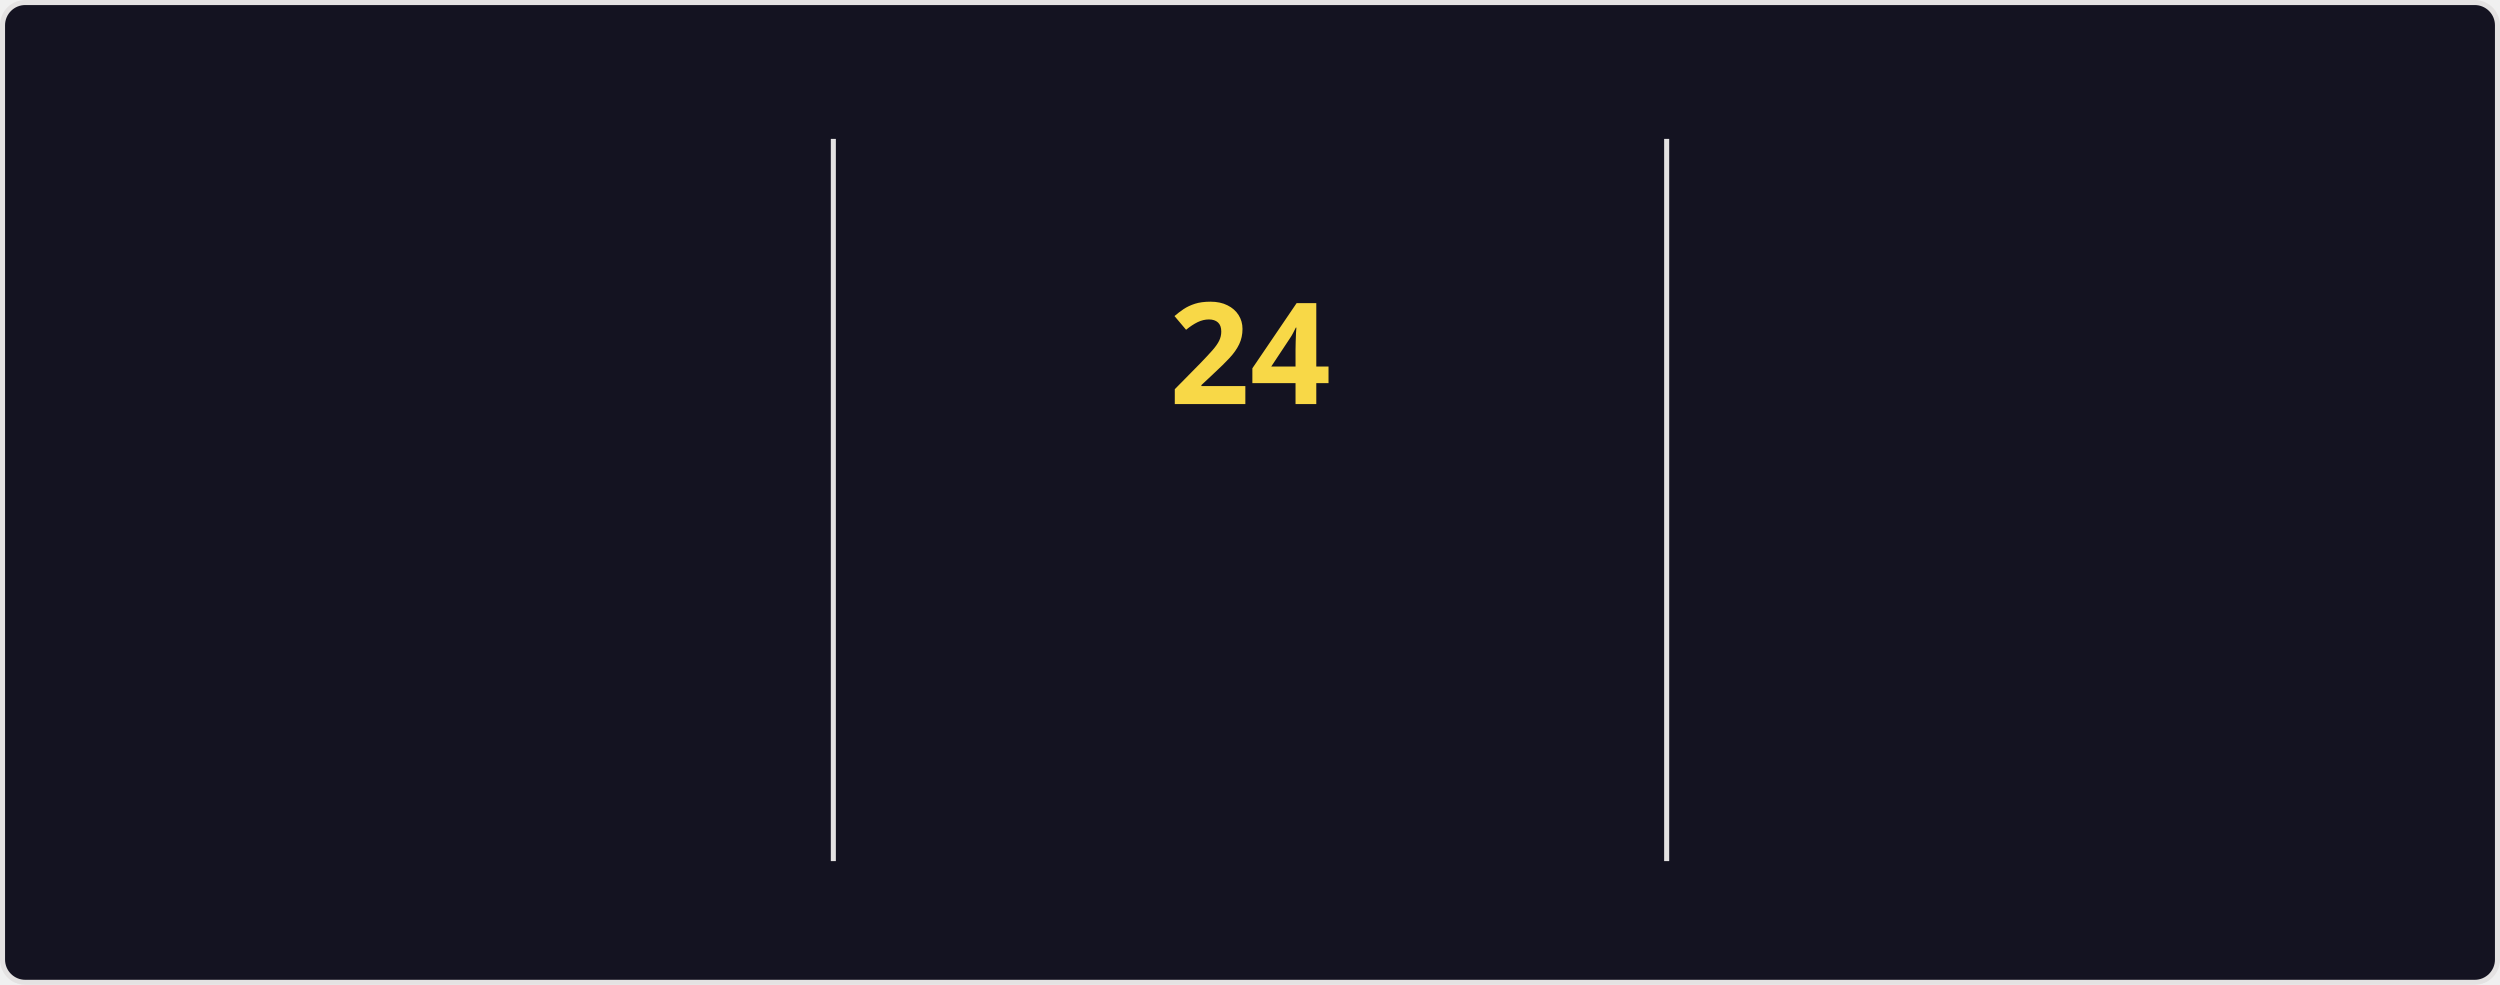
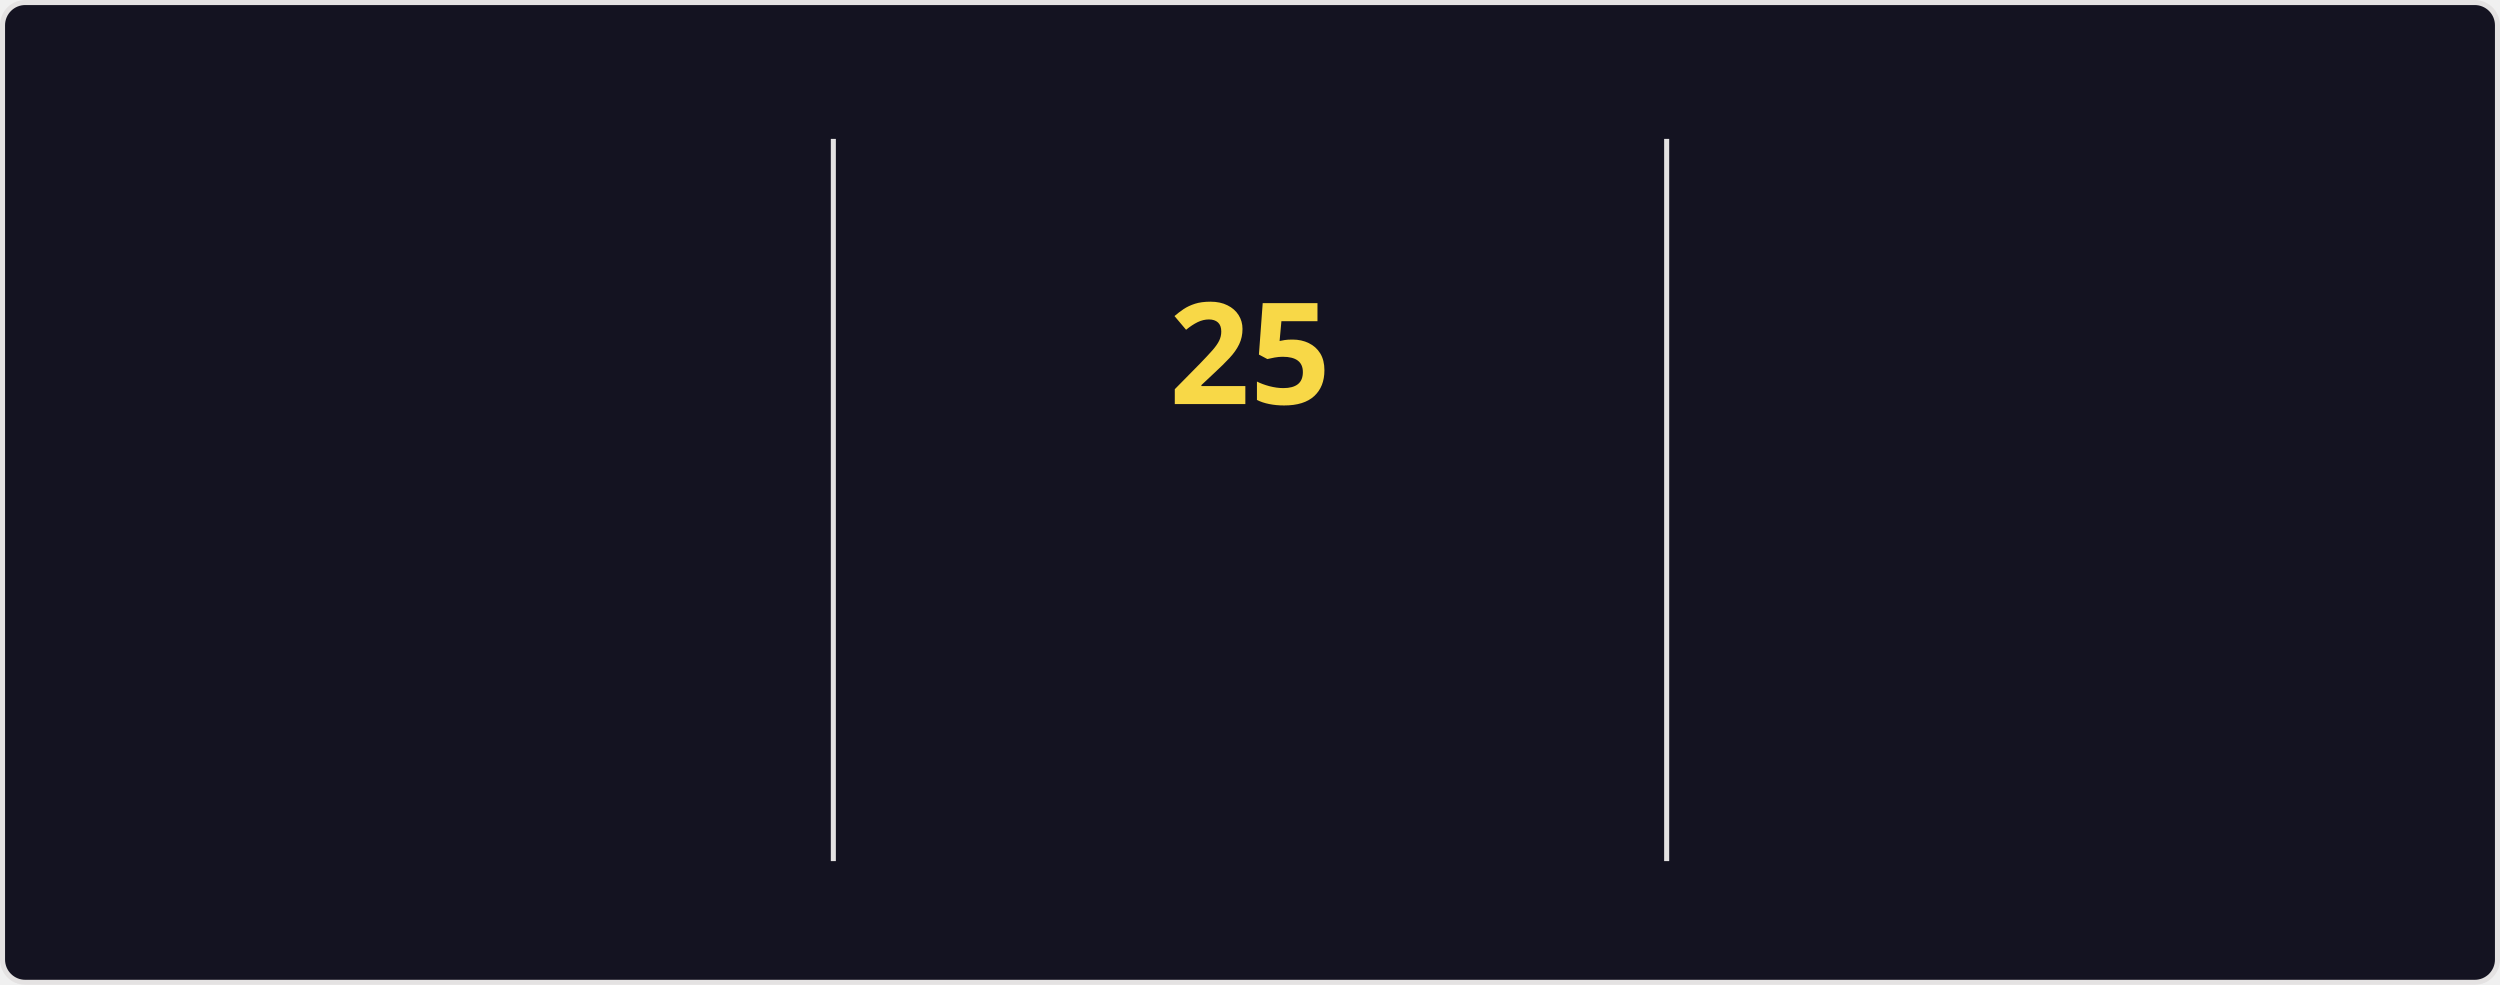
<svg xmlns="http://www.w3.org/2000/svg" style="isolation: isolate" viewBox="0 0 495 195" width="495px" height="195px" direction="ltr">
  <style>
    @keyframes currstreak {
      0% { font-size: 3px; opacity: 0.2; }
      80% { font-size: 34px; opacity: 1; }
      100% { font-size: 28px; opacity: 1; }
    }
    @keyframes fadein {
      0% { opacity: 0; }
      100% { opacity: 1; }
    }
    .big-number {
      font-family: "Segoe UI", Ubuntu, sans-serif;
      font-weight: 700;
      font-size: 28px;
      fill: #fe428e;
    }
    .label {
      font-family: "Segoe UI", Ubuntu, sans-serif;
      font-weight: 400;
      font-size: 14px;
      fill: #fe428e;
    }
    .range-text {
      font-family: "Segoe UI", Ubuntu, sans-serif;
      font-weight: 400;
      font-size: 12px;
      fill: #a9fef7;
    }
    .current-streak-num {
      font-family: "Segoe UI", Ubuntu, sans-serif;
      font-weight: 700;
      font-size: 28px;
      fill: #f8d847;
    }</style>
  <defs>
    <clipPath id="outer_rectangle">
      <rect width="495" height="195" rx="4.5" />
    </clipPath>
    <mask id="mask_out_ring_behind_fire">
      <rect width="495" height="195" fill="white" />
      <ellipse id="mask-ellipse" cx="247.5" cy="32" rx="13" ry="18" fill="black" />
    </mask>
  </defs>
  <g clip-path="url(#outer_rectangle)">
    <g style="isolation: isolate">
      <rect fill="#141321" rx="4.5" x="0.5" y="0.5" width="494" height="194" stroke="#e4e2e2" />
    </g>
    <g style="isolation: isolate">
      <line x1="165" y1="28" x2="165" y2="170" vector-effect="non-scaling-stroke" stroke-width="1" stroke="#e4e2e2" stroke-linejoin="miter" stroke-linecap="square" stroke-miterlimit="3" />
      <line x1="330" y1="28" x2="330" y2="170" vector-effect="non-scaling-stroke" stroke-width="1" stroke="#e4e2e2" stroke-linejoin="miter" stroke-linecap="square" stroke-miterlimit="3" />
    </g>
    <g style="isolation: isolate">
      <g transform="translate(82.5, 48)">
        <text x="0" y="32" stroke-width="0" text-anchor="middle" class="big-number" style="opacity: 0; animation: fadein 0.5s linear forwards 0.6s">
            3.9K
          </text>
      </g>
      <g transform="translate(82.5, 84)">
        <text x="0" y="32" stroke-width="0" text-anchor="middle" class="label" style="opacity: 0; animation: fadein 0.5s linear forwards 0.7s">
            Total Contributions
          </text>
      </g>
      <g transform="translate(82.5, 114)">
        <text x="0" y="32" stroke-width="0" text-anchor="middle" class="range-text" style="opacity: 0; animation: fadein 0.5s linear forwards 0.8s">
            Oct 5 - Present
          </text>
      </g>
    </g>
    <g style="isolation: isolate">
      <g mask="url(#mask_out_ring_behind_fire)">
        <circle cx="247.5" cy="71" r="40" fill="none" stroke="#fe428e" stroke-width="5" style="opacity: 0; animation: fadein 0.5s linear forwards 0.4s" />
      </g>
      <g transform="translate(247.5, 19.5)" stroke-opacity="0" style="opacity: 0; animation: fadein 0.5s linear forwards 0.6s">
        <path d="M -12 -0.5 L 15 -0.5 L 15 23.5 L -12 23.5 L -12 -0.5 Z" fill="none" />
        <path d="M 1.5 0.67 C 1.5 0.67 2.24 3.32 2.24 5.47 C 2.24 7.53 0.89 9.2 -1.17 9.2 C -3.23 9.2 -4.79 7.53 -4.79 5.47 L -4.76 5.11 C -6.78 7.51 -8 10.62 -8 13.99 C -8 18.41 -4.42 22 0 22 C 4.42 22 8 18.41 8 13.99 C 8 8.6 5.41 3.79 1.5 0.67 Z M -0.29 19 C -2.07 19 -3.51 17.6 -3.51 15.86 C -3.51 14.24 -2.46 13.1 -0.7 12.74 C 1.07 12.38 2.9 11.53 3.92 10.16 C 4.31 11.45 4.51 12.81 4.51 14.2 C 4.51 16.85 2.36 19 -0.29 19 Z" fill="#fe428e" stroke-opacity="0" />
      </g>
      <g transform="translate(247.5, 48)">
        <text x="0" y="32" stroke-width="0" text-anchor="middle" class="current-streak-num" style="animation: currstreak 0.6s linear forwards">
-             24
+             25
          </text>
      </g>
      <g transform="translate(247.5, 108)">
        <text x="0" y="32" stroke-width="0" text-anchor="middle" class="label" style="opacity: 0; animation: fadein 0.5s linear forwards 0.9s">
            Current Streak
          </text>
      </g>
      <g transform="translate(247.5, 145)">
        <text x="0" y="21" stroke-width="0" text-anchor="middle" class="range-text" style="opacity: 0; animation: fadein 0.5s linear forwards 0.9s">
-             Sep 16 - Oct 9
+             Sep 16 - Oct 10
          </text>
      </g>
    </g>
    <g style="isolation: isolate">
      <g transform="translate(412.5, 48)">
        <text x="0" y="32" stroke-width="0" text-anchor="middle" class="big-number" style="opacity: 0; animation: fadein 0.5s linear forwards 1.2s">
            35
          </text>
      </g>
      <g transform="translate(412.5, 84)">
        <text x="0" y="32" stroke-width="0" text-anchor="middle" class="label" style="opacity: 0; animation: fadein 0.5s linear forwards 1.3s">
            Longest Streak
          </text>
      </g>
      <g transform="translate(412.5, 114)">
        <text x="0" y="32" stroke-width="0" text-anchor="middle" class="range-text" style="opacity: 0; animation: fadein 0.5s linear forwards 1.4s">
            Jul 19 - Aug 22
          </text>
      </g>
    </g>
  </g>
</svg>
